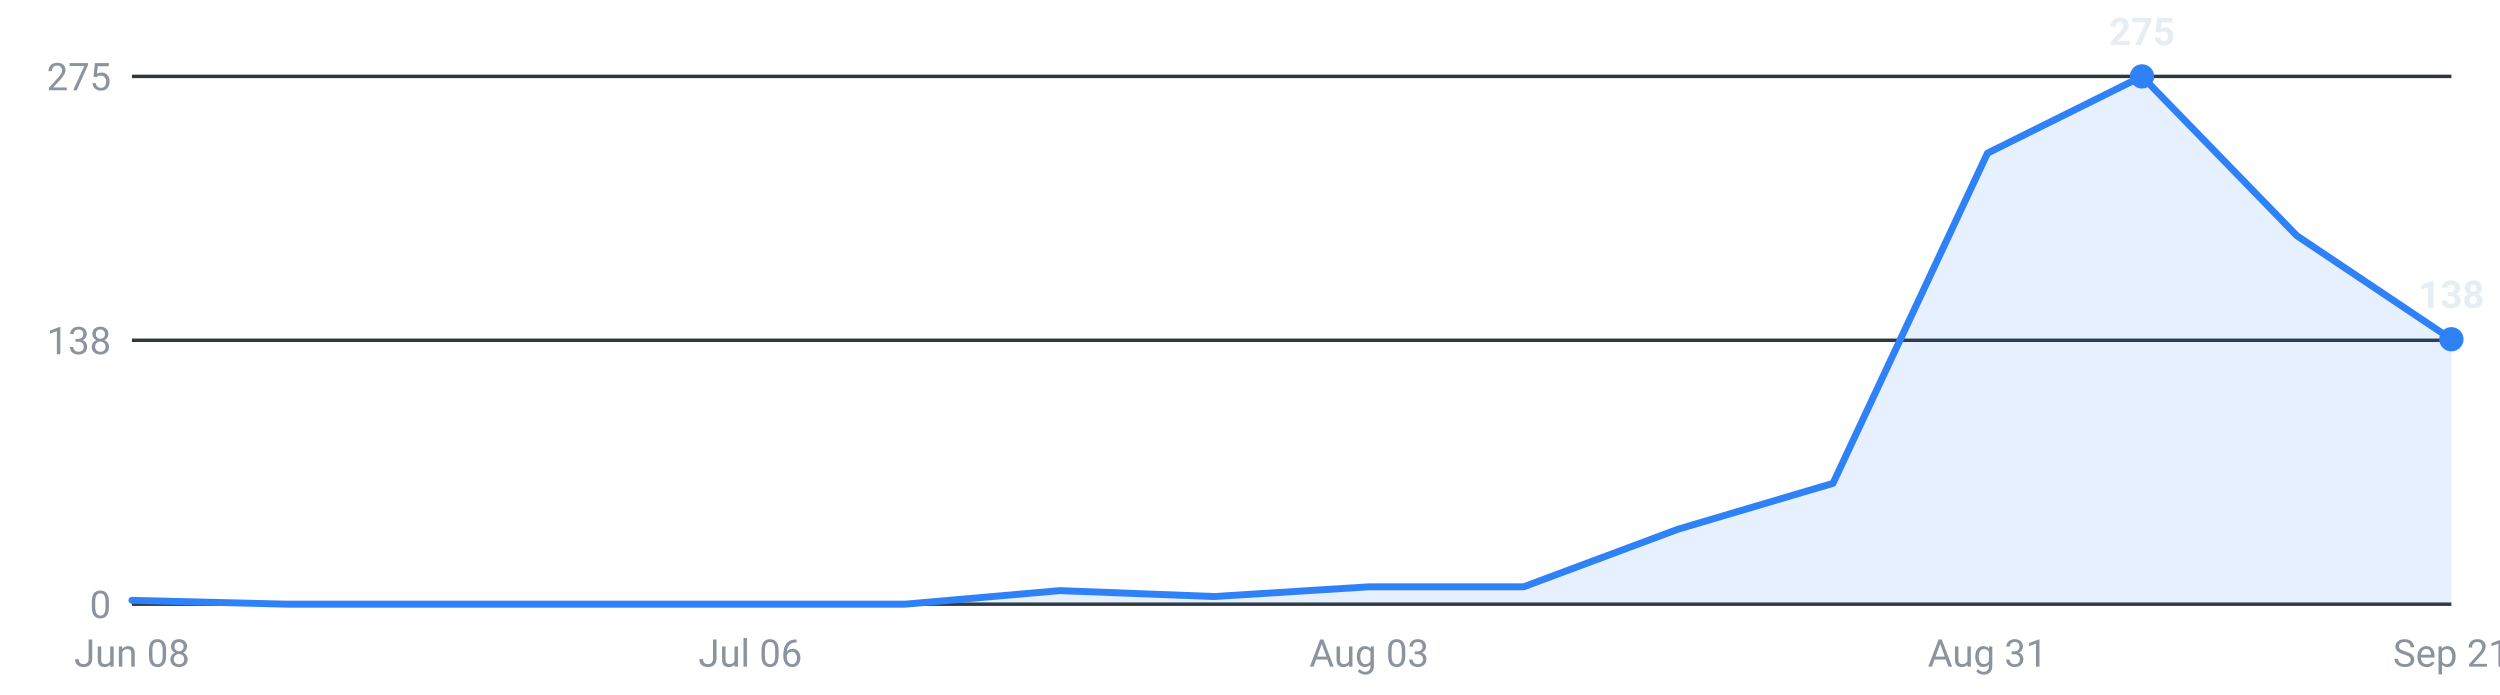
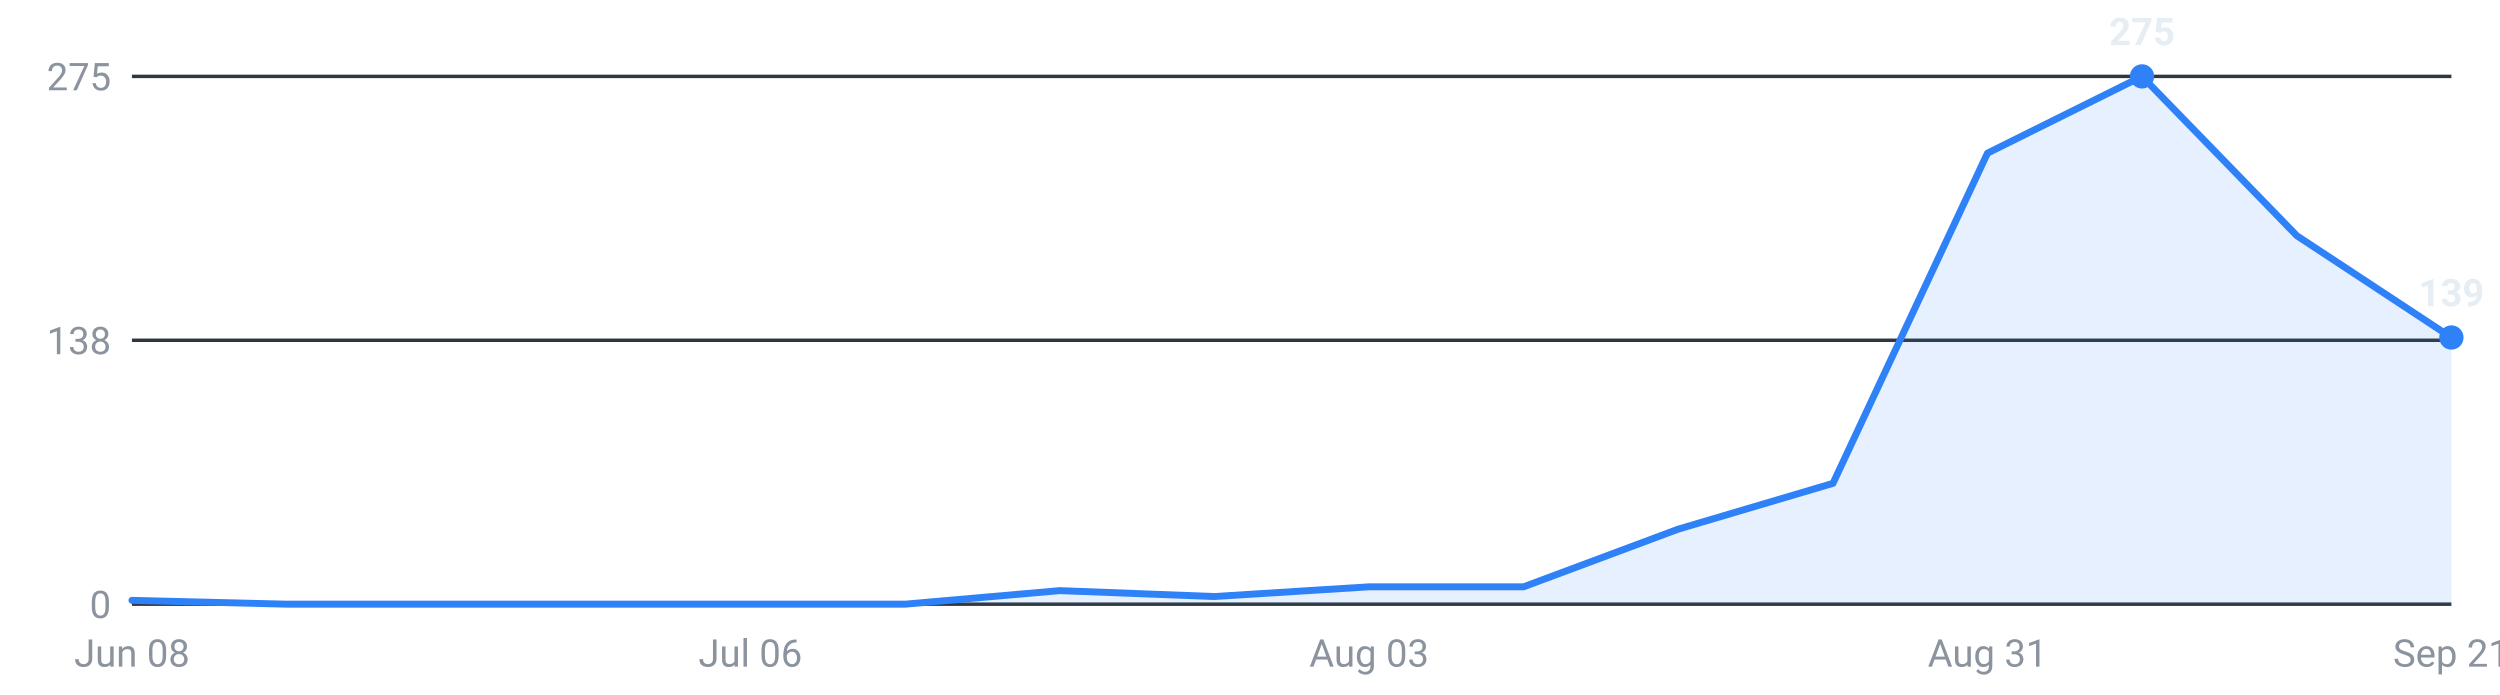
<svg xmlns="http://www.w3.org/2000/svg" viewBox="0 0 720 200" width="720" height="200" role="img" aria-label="Internships posted per week, last 16 weeks">
  <g font-family="-apple-system,Segoe UI,Roboto,sans-serif" font-size="11">
    <line x1="38" y1="174.0" x2="706" y2="174.0" stroke="#30363d" stroke-width="1" />
    <text x="32" y="178.0" text-anchor="end" fill="#8b949e">0</text>
    <line x1="38" y1="98.0" x2="706" y2="98.0" stroke="#30363d" stroke-width="1" />
    <text x="32" y="102.0" text-anchor="end" fill="#8b949e">138</text>
    <line x1="38" y1="22.0" x2="706" y2="22.0" stroke="#30363d" stroke-width="1" />
    <text x="32" y="26.0" text-anchor="end" fill="#8b949e">275</text>
-     <path d="M38.0,174 L38.0,172.9 L82.5,174.0 L127.1,174.0 L171.6,174.0 L216.1,174.0 L260.7,174.0 L305.2,170.1 L349.7,171.8 L394.3,169.0 L438.8,169.0 L483.3,152.4 L527.9,139.2 L572.4,44.1 L616.9,22.0 L661.5,67.9 L706.0,97.7 L706.0,174 Z" fill="#2f81f7" fill-opacity="0.12" />
-     <polyline points="38.0,172.9 82.5,174.0 127.1,174.0 171.6,174.0 216.1,174.0 260.7,174.0 305.2,170.1 349.7,171.8 394.3,169.0 438.8,169.0 483.3,152.4 527.9,139.2 572.4,44.1 616.9,22.0 661.5,67.9 706.0,97.7" fill="none" stroke="#2f81f7" stroke-width="2" stroke-linejoin="round" stroke-linecap="round" />
+     <path d="M38.0,174 L38.0,172.9 L82.5,174.0 L127.1,174.0 L171.6,174.0 L216.1,174.0 L260.7,174.0 L305.2,170.1 L349.7,171.8 L394.3,169.0 L438.8,169.0 L483.3,152.4 L527.9,139.2 L572.4,44.1 L616.9,22.0 L661.5,67.9 L706.0,97.2 L706.0,174 Z" fill="#2f81f7" fill-opacity="0.12" />
+     <polyline points="38.0,172.9 82.5,174.0 127.1,174.0 171.6,174.0 216.1,174.0 260.7,174.0 305.2,170.1 349.7,171.8 394.3,169.0 438.8,169.0 483.3,152.4 527.9,139.2 572.4,44.1 616.9,22.0 661.5,67.9 706.0,97.2" fill="none" stroke="#2f81f7" stroke-width="2" stroke-linejoin="round" stroke-linecap="round" />
    <circle cx="616.9" cy="22.0" r="3.5" fill="#2f81f7" />
    <text x="616.9" y="13.0" text-anchor="middle" fill="#e6edf3" font-weight="600">275</text>
-     <circle cx="706.0" cy="97.7" r="3.5" fill="#2f81f7" />
-     <text x="706.0" y="88.7" text-anchor="middle" fill="#e6edf3" font-weight="600">138</text>
+     <circle cx="706.0" cy="97.2" r="3.5" fill="#2f81f7" />
+     <text x="706.0" y="88.2" text-anchor="middle" fill="#e6edf3" font-weight="600">139</text>
    <text x="38.0" y="192" text-anchor="middle" fill="#8b949e">Jun 08</text>
    <text x="216.1" y="192" text-anchor="middle" fill="#8b949e">Jul 06</text>
    <text x="394.3" y="192" text-anchor="middle" fill="#8b949e">Aug 03</text>
    <text x="572.4" y="192" text-anchor="middle" fill="#8b949e">Aug 31</text>
    <text x="706.0" y="192" text-anchor="middle" fill="#8b949e">Sep 21</text>
  </g>
</svg>
